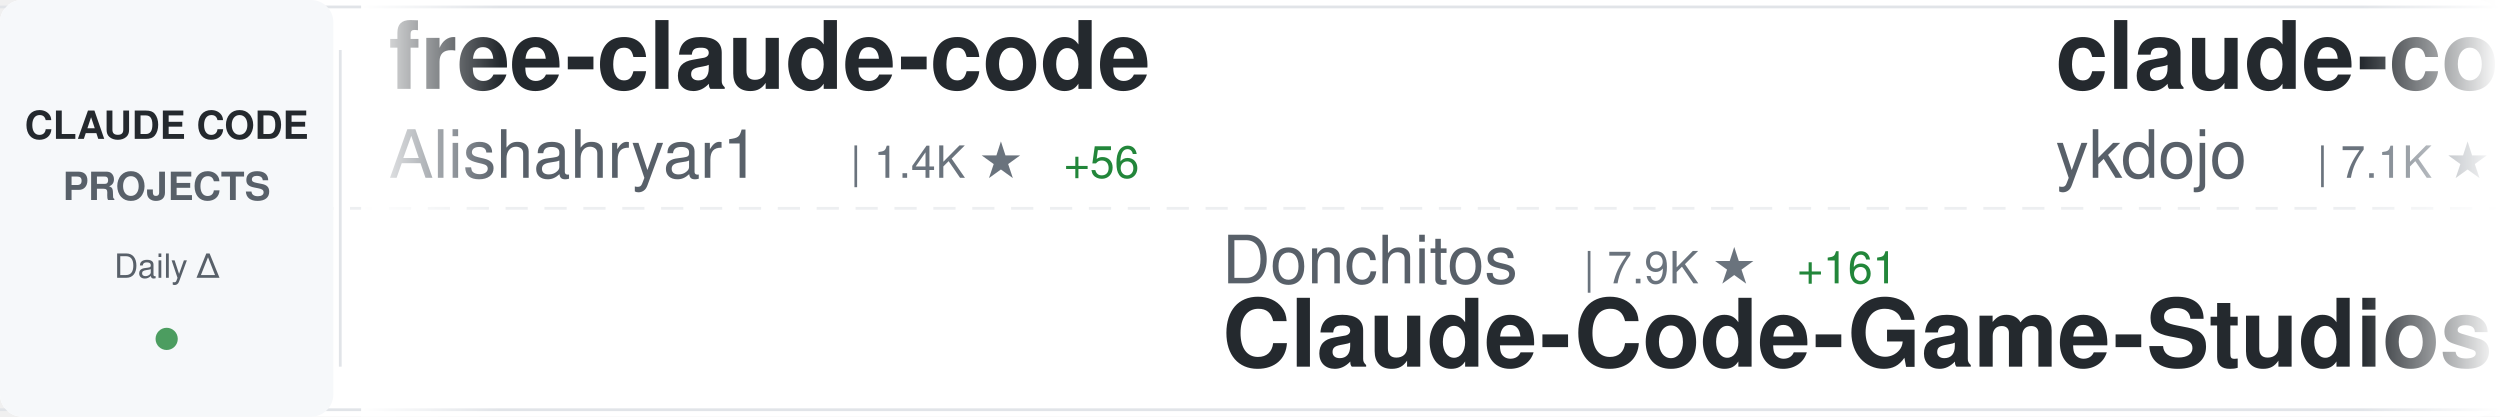
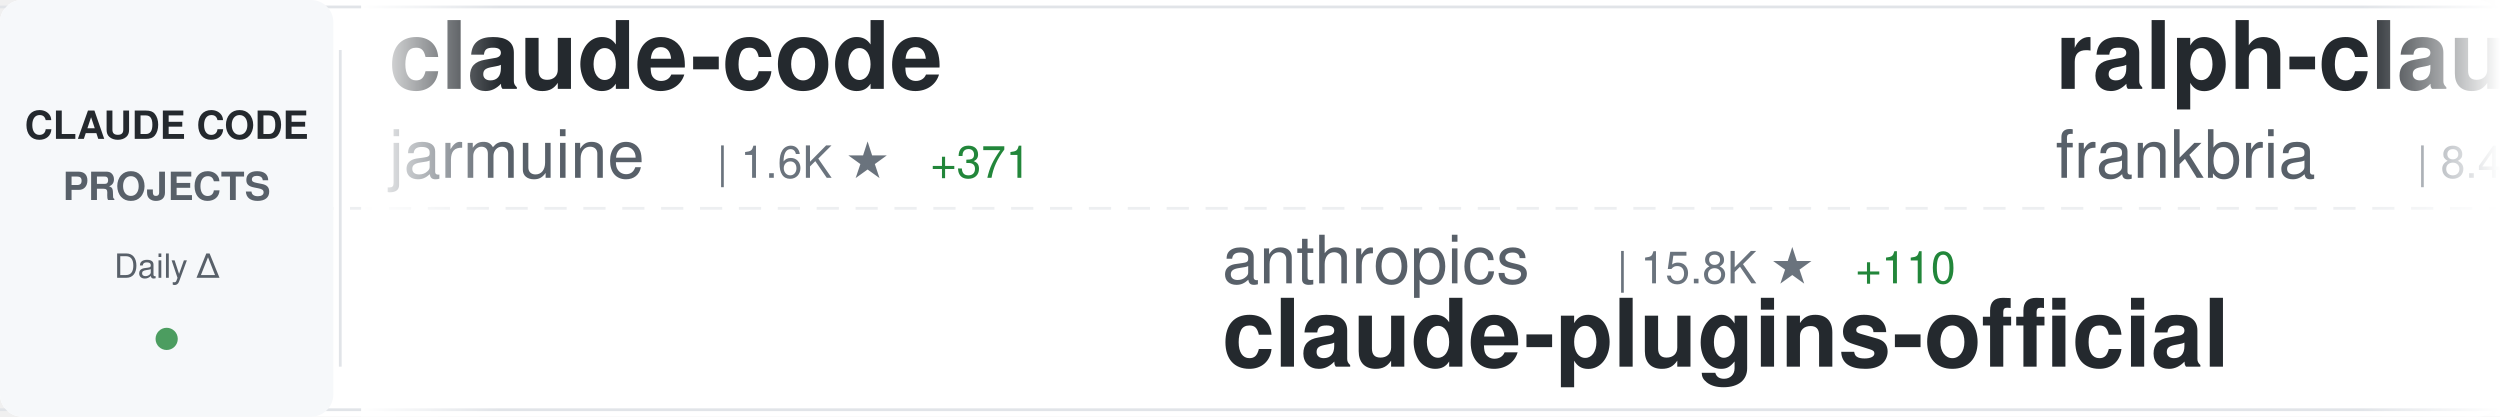
<svg xmlns="http://www.w3.org/2000/svg" width="900" height="150">
  <defs>
    <linearGradient id="awesomeLeftFade" x1="0%" y1="0%" x2="100%" y2="0%">
      <stop offset="0%" style="stop-color:#ffffff;stop-opacity:1" />
      <stop offset="100%" style="stop-color:#ffffff;stop-opacity:0" />
    </linearGradient>
    <linearGradient id="awesomeRightFade" x1="0%" y1="0%" x2="100%" y2="0%">
      <stop offset="0%" style="stop-color:#ffffff;stop-opacity:0" />
      <stop offset="100%" style="stop-color:#ffffff;stop-opacity:1" />
    </linearGradient>
  </defs>
  <rect width="900" height="150" fill="#ffffff" rx="8" />
  <rect x="0" y="2" width="900" height="1" fill="#e1e4e8" />
  <rect x="0" y="147" width="900" height="1" fill="#e1e4e8" />
  <line x1="0" y1="75" x2="900" y2="75" stroke="#e1e4e8" stroke-width="1" stroke-dasharray="8 6" opacity="0.6" />
  <rect x="0" y="0" width="120" height="150" fill="#f6f8fa" rx="8" />
  <text x="60" y="50" font-family="-apple-system, BlinkMacSystemFont, 'Segoe UI', Helvetica, Arial, sans-serif" font-size="14" font-weight="600" fill="#24292e" text-anchor="middle">CLAUDE CODE</text>
  <text x="60" y="72" font-family="-apple-system, BlinkMacSystemFont, 'Segoe UI', Helvetica, Arial, sans-serif" font-size="14" font-weight="600" fill="#586069" text-anchor="middle">PROJECTS</text>
  <text x="60" y="100" font-family="-apple-system, BlinkMacSystemFont, 'Segoe UI', Helvetica, Arial, sans-serif" font-size="12" font-weight="500" fill="#586069" text-anchor="middle">Daily Δ</text>
  <circle cx="60" cy="122" r="4" fill="#22863a" opacity="0.8" />
  <rect x="122" y="18" width="1" height="114" fill="#e1e4e8" />
  <clipPath id="awesomeTickerClip">
    <rect x="130" y="0" width="770" height="150" />
  </clipPath>
  <g clip-path="url(#awesomeTickerClip)">
    <g id="awesomeTickerItems">
      <animateTransform attributeName="transform" attributeType="XML" type="translate" from="0 0" to="-3000 0" dur="54s" repeatCount="indefinite" />
      <g transform="translate(0, 0)">
-         <text x="140" y="32" font-family="-apple-system, BlinkMacSystemFont, 'Segoe UI', Helvetica, Arial, sans-serif" font-size="34" font-weight="600" fill="#24292e">free-claude-code</text>
-         <text x="140" y="64" font-family="-apple-system, BlinkMacSystemFont, 'Segoe UI', Helvetica, Arial, sans-serif" font-size="24" font-weight="400" fill="#586069">Alishahryar1</text>
-         <text x="306" y="64" font-family="-apple-system, BlinkMacSystemFont, 'Segoe UI', Helvetica, Arial, sans-serif" font-size="16" font-weight="500" fill="#6a737d">| 1.4K ★</text>
-         <text x="383" y="64" font-family="-apple-system, BlinkMacSystemFont, 'Segoe UI', Helvetica, Arial, sans-serif" font-size="16" font-weight="500" fill="#22863a"> +56</text>
+         <text x="140" y="32" font-family="-apple-system, BlinkMacSystemFont, 'Segoe UI', Helvetica, Arial, sans-serif" font-size="34" font-weight="600" fill="#24292e">claude-code</text>
+         <text x="140" y="64" font-family="-apple-system, BlinkMacSystemFont, 'Segoe UI', Helvetica, Arial, sans-serif" font-size="24" font-weight="400" fill="#586069">jarmuine</text>
+         <text x="258" y="64" font-family="-apple-system, BlinkMacSystemFont, 'Segoe UI', Helvetica, Arial, sans-serif" font-size="16" font-weight="500" fill="#6a737d">| 1.6K ★</text>
+         <text x="335" y="64" font-family="-apple-system, BlinkMacSystemFont, 'Segoe UI', Helvetica, Arial, sans-serif" font-size="16" font-weight="500" fill="#22863a"> +371</text>
      </g>
      <g transform="translate(300, 0)">
-         <text x="140" y="102" font-family="-apple-system, BlinkMacSystemFont, 'Segoe UI', Helvetica, Arial, sans-serif" font-size="24" font-weight="400" fill="#586069">Donchitos</text>
-         <text x="270" y="102" font-family="-apple-system, BlinkMacSystemFont, 'Segoe UI', Helvetica, Arial, sans-serif" font-size="16" font-weight="500" fill="#6a737d">| 7.9K ★</text>
-         <text x="347" y="102" font-family="-apple-system, BlinkMacSystemFont, 'Segoe UI', Helvetica, Arial, sans-serif" font-size="16" font-weight="500" fill="#22863a"> +161</text>
-         <text x="140" y="132" font-family="-apple-system, BlinkMacSystemFont, 'Segoe UI', Helvetica, Arial, sans-serif" font-size="34" font-weight="600" fill="#24292e">Claude-Code-Game-Studios</text>
+         <text x="140" y="102" font-family="-apple-system, BlinkMacSystemFont, 'Segoe UI', Helvetica, Arial, sans-serif" font-size="24" font-weight="400" fill="#586069">anthropics</text>
+         <text x="282" y="102" font-family="-apple-system, BlinkMacSystemFont, 'Segoe UI', Helvetica, Arial, sans-serif" font-size="16" font-weight="500" fill="#6a737d">| 15.8K ★</text>
+         <text x="368" y="102" font-family="-apple-system, BlinkMacSystemFont, 'Segoe UI', Helvetica, Arial, sans-serif" font-size="16" font-weight="500" fill="#22863a"> +110</text>
+         <text x="140" y="132" font-family="-apple-system, BlinkMacSystemFont, 'Segoe UI', Helvetica, Arial, sans-serif" font-size="34" font-weight="600" fill="#24292e">claude-plugins-official</text>
      </g>
      <g transform="translate(600, 0)">
-         <text x="140" y="32" font-family="-apple-system, BlinkMacSystemFont, 'Segoe UI', Helvetica, Arial, sans-serif" font-size="34" font-weight="600" fill="#24292e">claude-code-tips</text>
-         <text x="140" y="64" font-family="-apple-system, BlinkMacSystemFont, 'Segoe UI', Helvetica, Arial, sans-serif" font-size="24" font-weight="400" fill="#586069">ykdojo</text>
-         <text x="234" y="64" font-family="-apple-system, BlinkMacSystemFont, 'Segoe UI', Helvetica, Arial, sans-serif" font-size="16" font-weight="500" fill="#6a737d">| 7.1K ★</text>
-         <text x="311" y="64" font-family="-apple-system, BlinkMacSystemFont, 'Segoe UI', Helvetica, Arial, sans-serif" font-size="16" font-weight="500" fill="#22863a"> +53</text>
+         <text x="140" y="32" font-family="-apple-system, BlinkMacSystemFont, 'Segoe UI', Helvetica, Arial, sans-serif" font-size="34" font-weight="600" fill="#24292e">ralph-claude-code</text>
+         <text x="140" y="64" font-family="-apple-system, BlinkMacSystemFont, 'Segoe UI', Helvetica, Arial, sans-serif" font-size="24" font-weight="400" fill="#586069">frankbria</text>
+         <text x="270" y="64" font-family="-apple-system, BlinkMacSystemFont, 'Segoe UI', Helvetica, Arial, sans-serif" font-size="16" font-weight="500" fill="#6a737d">| 8.4K ★</text>
+         <text x="347" y="64" font-family="-apple-system, BlinkMacSystemFont, 'Segoe UI', Helvetica, Arial, sans-serif" font-size="16" font-weight="500" fill="#22863a"> +26</text>
      </g>
      <g transform="translate(900, 0)">
-         <text x="140" y="102" font-family="-apple-system, BlinkMacSystemFont, 'Segoe UI', Helvetica, Arial, sans-serif" font-size="24" font-weight="400" fill="#586069">anthropics</text>
-         <text x="282" y="102" font-family="-apple-system, BlinkMacSystemFont, 'Segoe UI', Helvetica, Arial, sans-serif" font-size="16" font-weight="500" fill="#6a737d">| 109.0K ★</text>
-         <text x="377" y="102" font-family="-apple-system, BlinkMacSystemFont, 'Segoe UI', Helvetica, Arial, sans-serif" font-size="16" font-weight="500" fill="#22863a"> +853</text>
-         <text x="140" y="132" font-family="-apple-system, BlinkMacSystemFont, 'Segoe UI', Helvetica, Arial, sans-serif" font-size="34" font-weight="600" fill="#24292e">skills</text>
+         <text x="140" y="102" font-family="-apple-system, BlinkMacSystemFont, 'Segoe UI', Helvetica, Arial, sans-serif" font-size="24" font-weight="400" fill="#586069">pengchengneo</text>
+         <text x="306" y="102" font-family="-apple-system, BlinkMacSystemFont, 'Segoe UI', Helvetica, Arial, sans-serif" font-size="16" font-weight="500" fill="#6a737d">| 858 ★</text>
+         <text x="374" y="102" font-family="-apple-system, BlinkMacSystemFont, 'Segoe UI', Helvetica, Arial, sans-serif" font-size="16" font-weight="500" fill="#22863a"> +124</text>
+         <text x="140" y="132" font-family="-apple-system, BlinkMacSystemFont, 'Segoe UI', Helvetica, Arial, sans-serif" font-size="34" font-weight="600" fill="#24292e">Claude-Code</text>
      </g>
      <g transform="translate(1200, 0)">
+         <text x="140" y="32" font-family="-apple-system, BlinkMacSystemFont, 'Segoe UI', Helvetica, Arial, sans-serif" font-size="34" font-weight="600" fill="#24292e">claude-code-pm-course</text>
+         <text x="140" y="64" font-family="-apple-system, BlinkMacSystemFont, 'Segoe UI', Helvetica, Arial, sans-serif" font-size="24" font-weight="400" fill="#586069">carlvellotti</text>
+         <text x="306" y="64" font-family="-apple-system, BlinkMacSystemFont, 'Segoe UI', Helvetica, Arial, sans-serif" font-size="16" font-weight="500" fill="#6a737d">| 1.7K ★</text>
+         <text x="383" y="64" font-family="-apple-system, BlinkMacSystemFont, 'Segoe UI', Helvetica, Arial, sans-serif" font-size="16" font-weight="500" fill="#22863a"> +14</text>
+       </g>
+       <g transform="translate(1500, 0)">
+         <text x="140" y="102" font-family="-apple-system, BlinkMacSystemFont, 'Segoe UI', Helvetica, Arial, sans-serif" font-size="24" font-weight="400" fill="#586069">ykdojo</text>
+         <text x="234" y="102" font-family="-apple-system, BlinkMacSystemFont, 'Segoe UI', Helvetica, Arial, sans-serif" font-size="16" font-weight="500" fill="#6a737d">| 7.1K ★</text>
+         <text x="311" y="102" font-family="-apple-system, BlinkMacSystemFont, 'Segoe UI', Helvetica, Arial, sans-serif" font-size="16" font-weight="500" fill="#22863a"> +49</text>
+         <text x="140" y="132" font-family="-apple-system, BlinkMacSystemFont, 'Segoe UI', Helvetica, Arial, sans-serif" font-size="34" font-weight="600" fill="#24292e">claude-code-tips</text>
+       </g>
+       <g transform="translate(1800, 0)">
        <text x="140" y="32" font-family="-apple-system, BlinkMacSystemFont, 'Segoe UI', Helvetica, Arial, sans-serif" font-size="34" font-weight="600" fill="#24292e">claude_code_bridge</text>
        <text x="140" y="64" font-family="-apple-system, BlinkMacSystemFont, 'Segoe UI', Helvetica, Arial, sans-serif" font-size="24" font-weight="400" fill="#586069">bfly123</text>
        <text x="246" y="64" font-family="-apple-system, BlinkMacSystemFont, 'Segoe UI', Helvetica, Arial, sans-serif" font-size="16" font-weight="500" fill="#6a737d">| 2.0K ★</text>
-         <text x="323" y="64" font-family="-apple-system, BlinkMacSystemFont, 'Segoe UI', Helvetica, Arial, sans-serif" font-size="16" font-weight="500" fill="#22863a"> +23</text>
-       </g>
-       <g transform="translate(1500, 0)">
-         <text x="140" y="102" font-family="-apple-system, BlinkMacSystemFont, 'Segoe UI', Helvetica, Arial, sans-serif" font-size="24" font-weight="400" fill="#586069">davila7</text>
-         <text x="246" y="102" font-family="-apple-system, BlinkMacSystemFont, 'Segoe UI', Helvetica, Arial, sans-serif" font-size="16" font-weight="500" fill="#6a737d">| 24.0K ★</text>
-         <text x="332" y="102" font-family="-apple-system, BlinkMacSystemFont, 'Segoe UI', Helvetica, Arial, sans-serif" font-size="16" font-weight="500" fill="#22863a"> +71</text>
-         <text x="140" y="132" font-family="-apple-system, BlinkMacSystemFont, 'Segoe UI', Helvetica, Arial, sans-serif" font-size="34" font-weight="600" fill="#24292e">claude-code-templates</text>
-       </g>
-       <g transform="translate(1800, 0)">
-         <text x="140" y="32" font-family="-apple-system, BlinkMacSystemFont, 'Segoe UI', Helvetica, Arial, sans-serif" font-size="34" font-weight="600" fill="#24292e">claude-task-master</text>
-         <text x="140" y="64" font-family="-apple-system, BlinkMacSystemFont, 'Segoe UI', Helvetica, Arial, sans-serif" font-size="24" font-weight="400" fill="#586069">eyaltoledano</text>
-         <text x="306" y="64" font-family="-apple-system, BlinkMacSystemFont, 'Segoe UI', Helvetica, Arial, sans-serif" font-size="16" font-weight="500" fill="#6a737d">| 26.4K ★</text>
-         <text x="392" y="64" font-family="-apple-system, BlinkMacSystemFont, 'Segoe UI', Helvetica, Arial, sans-serif" font-size="16" font-weight="500" fill="#22863a"> +30</text>
+         <text x="323" y="64" font-family="-apple-system, BlinkMacSystemFont, 'Segoe UI', Helvetica, Arial, sans-serif" font-size="16" font-weight="500" fill="#22863a"> +19</text>
      </g>
      <g transform="translate(2100, 0)">
-         <text x="140" y="102" font-family="-apple-system, BlinkMacSystemFont, 'Segoe UI', Helvetica, Arial, sans-serif" font-size="24" font-weight="400" fill="#586069">luongnv89</text>
-         <text x="270" y="102" font-family="-apple-system, BlinkMacSystemFont, 'Segoe UI', Helvetica, Arial, sans-serif" font-size="16" font-weight="500" fill="#6a737d">| 16.6K ★</text>
-         <text x="356" y="102" font-family="-apple-system, BlinkMacSystemFont, 'Segoe UI', Helvetica, Arial, sans-serif" font-size="16" font-weight="500" fill="#22863a"> +1.9K</text>
-         <text x="140" y="132" font-family="-apple-system, BlinkMacSystemFont, 'Segoe UI', Helvetica, Arial, sans-serif" font-size="34" font-weight="600" fill="#24292e">claude-howto</text>
+         <text x="140" y="102" font-family="-apple-system, BlinkMacSystemFont, 'Segoe UI', Helvetica, Arial, sans-serif" font-size="24" font-weight="400" fill="#586069">eyaltoledano</text>
+         <text x="306" y="102" font-family="-apple-system, BlinkMacSystemFont, 'Segoe UI', Helvetica, Arial, sans-serif" font-size="16" font-weight="500" fill="#6a737d">| 26.4K ★</text>
+         <text x="392" y="102" font-family="-apple-system, BlinkMacSystemFont, 'Segoe UI', Helvetica, Arial, sans-serif" font-size="16" font-weight="500" fill="#22863a"> +32</text>
+         <text x="140" y="132" font-family="-apple-system, BlinkMacSystemFont, 'Segoe UI', Helvetica, Arial, sans-serif" font-size="34" font-weight="600" fill="#24292e">claude-task-master</text>
      </g>
      <g transform="translate(2400, 0)">
-         <text x="140" y="32" font-family="-apple-system, BlinkMacSystemFont, 'Segoe UI', Helvetica, Arial, sans-serif" font-size="34" font-weight="600" fill="#24292e">Claude-code</text>
-         <text x="140" y="64" font-family="-apple-system, BlinkMacSystemFont, 'Segoe UI', Helvetica, Arial, sans-serif" font-size="24" font-weight="400" fill="#586069">fazxes</text>
-         <text x="234" y="64" font-family="-apple-system, BlinkMacSystemFont, 'Segoe UI', Helvetica, Arial, sans-serif" font-size="16" font-weight="500" fill="#6a737d">| 166 ★</text>
-         <text x="302" y="64" font-family="-apple-system, BlinkMacSystemFont, 'Segoe UI', Helvetica, Arial, sans-serif" font-size="16" font-weight="500" fill="#22863a"> +29</text>
+         <text x="140" y="32" font-family="-apple-system, BlinkMacSystemFont, 'Segoe UI', Helvetica, Arial, sans-serif" font-size="34" font-weight="600" fill="#24292e">claude-code-analysis</text>
+         <text x="140" y="64" font-family="-apple-system, BlinkMacSystemFont, 'Segoe UI', Helvetica, Arial, sans-serif" font-size="24" font-weight="400" fill="#586069">liuup</text>
+         <text x="222" y="64" font-family="-apple-system, BlinkMacSystemFont, 'Segoe UI', Helvetica, Arial, sans-serif" font-size="16" font-weight="500" fill="#6a737d">| 654 ★</text>
+         <text x="290" y="64" font-family="-apple-system, BlinkMacSystemFont, 'Segoe UI', Helvetica, Arial, sans-serif" font-size="16" font-weight="500" fill="#22863a"> +225</text>
      </g>
      <g transform="translate(2700, 0)">
-         <text x="140" y="102" font-family="-apple-system, BlinkMacSystemFont, 'Segoe UI', Helvetica, Arial, sans-serif" font-size="24" font-weight="400" fill="#586069">musistudio</text>
-         <text x="282" y="102" font-family="-apple-system, BlinkMacSystemFont, 'Segoe UI', Helvetica, Arial, sans-serif" font-size="16" font-weight="500" fill="#6a737d">| 31.2K ★</text>
-         <text x="368" y="102" font-family="-apple-system, BlinkMacSystemFont, 'Segoe UI', Helvetica, Arial, sans-serif" font-size="16" font-weight="500" fill="#22863a"> +248</text>
-         <text x="140" y="132" font-family="-apple-system, BlinkMacSystemFont, 'Segoe UI', Helvetica, Arial, sans-serif" font-size="34" font-weight="600" fill="#24292e">claude-code-router</text>
+         <text x="140" y="102" font-family="-apple-system, BlinkMacSystemFont, 'Segoe UI', Helvetica, Arial, sans-serif" font-size="24" font-weight="400" fill="#586069">LING71671</text>
+         <text x="270" y="102" font-family="-apple-system, BlinkMacSystemFont, 'Segoe UI', Helvetica, Arial, sans-serif" font-size="16" font-weight="500" fill="#6a737d">| 372 ★</text>
+         <text x="338" y="102" font-family="-apple-system, BlinkMacSystemFont, 'Segoe UI', Helvetica, Arial, sans-serif" font-size="16" font-weight="500" fill="#22863a"> +168</text>
+         <text x="140" y="132" font-family="-apple-system, BlinkMacSystemFont, 'Segoe UI', Helvetica, Arial, sans-serif" font-size="34" font-weight="600" fill="#24292e">Open-ClaudeCode</text>
      </g>
      <g transform="translate(3000, 0)">
-         <text x="140" y="32" font-family="-apple-system, BlinkMacSystemFont, 'Segoe UI', Helvetica, Arial, sans-serif" font-size="34" font-weight="600" fill="#24292e">free-claude-code</text>
-         <text x="140" y="64" font-family="-apple-system, BlinkMacSystemFont, 'Segoe UI', Helvetica, Arial, sans-serif" font-size="24" font-weight="400" fill="#586069">Alishahryar1</text>
-         <text x="306" y="64" font-family="-apple-system, BlinkMacSystemFont, 'Segoe UI', Helvetica, Arial, sans-serif" font-size="16" font-weight="500" fill="#6a737d">| 1.4K ★</text>
-         <text x="383" y="64" font-family="-apple-system, BlinkMacSystemFont, 'Segoe UI', Helvetica, Arial, sans-serif" font-size="16" font-weight="500" fill="#22863a"> +56</text>
+         <text x="140" y="32" font-family="-apple-system, BlinkMacSystemFont, 'Segoe UI', Helvetica, Arial, sans-serif" font-size="34" font-weight="600" fill="#24292e">claude-code</text>
+         <text x="140" y="64" font-family="-apple-system, BlinkMacSystemFont, 'Segoe UI', Helvetica, Arial, sans-serif" font-size="24" font-weight="400" fill="#586069">jarmuine</text>
+         <text x="258" y="64" font-family="-apple-system, BlinkMacSystemFont, 'Segoe UI', Helvetica, Arial, sans-serif" font-size="16" font-weight="500" fill="#6a737d">| 1.6K ★</text>
+         <text x="335" y="64" font-family="-apple-system, BlinkMacSystemFont, 'Segoe UI', Helvetica, Arial, sans-serif" font-size="16" font-weight="500" fill="#22863a"> +371</text>
      </g>
      <g transform="translate(3300, 0)">
-         <text x="140" y="102" font-family="-apple-system, BlinkMacSystemFont, 'Segoe UI', Helvetica, Arial, sans-serif" font-size="24" font-weight="400" fill="#586069">Donchitos</text>
-         <text x="270" y="102" font-family="-apple-system, BlinkMacSystemFont, 'Segoe UI', Helvetica, Arial, sans-serif" font-size="16" font-weight="500" fill="#6a737d">| 7.9K ★</text>
-         <text x="347" y="102" font-family="-apple-system, BlinkMacSystemFont, 'Segoe UI', Helvetica, Arial, sans-serif" font-size="16" font-weight="500" fill="#22863a"> +161</text>
-         <text x="140" y="132" font-family="-apple-system, BlinkMacSystemFont, 'Segoe UI', Helvetica, Arial, sans-serif" font-size="34" font-weight="600" fill="#24292e">Claude-Code-Game-Studios</text>
+         <text x="140" y="102" font-family="-apple-system, BlinkMacSystemFont, 'Segoe UI', Helvetica, Arial, sans-serif" font-size="24" font-weight="400" fill="#586069">anthropics</text>
+         <text x="282" y="102" font-family="-apple-system, BlinkMacSystemFont, 'Segoe UI', Helvetica, Arial, sans-serif" font-size="16" font-weight="500" fill="#6a737d">| 15.8K ★</text>
+         <text x="368" y="102" font-family="-apple-system, BlinkMacSystemFont, 'Segoe UI', Helvetica, Arial, sans-serif" font-size="16" font-weight="500" fill="#22863a"> +110</text>
+         <text x="140" y="132" font-family="-apple-system, BlinkMacSystemFont, 'Segoe UI', Helvetica, Arial, sans-serif" font-size="34" font-weight="600" fill="#24292e">claude-plugins-official</text>
      </g>
      <g transform="translate(3600, 0)">
-         <text x="140" y="32" font-family="-apple-system, BlinkMacSystemFont, 'Segoe UI', Helvetica, Arial, sans-serif" font-size="34" font-weight="600" fill="#24292e">claude-code-tips</text>
-         <text x="140" y="64" font-family="-apple-system, BlinkMacSystemFont, 'Segoe UI', Helvetica, Arial, sans-serif" font-size="24" font-weight="400" fill="#586069">ykdojo</text>
-         <text x="234" y="64" font-family="-apple-system, BlinkMacSystemFont, 'Segoe UI', Helvetica, Arial, sans-serif" font-size="16" font-weight="500" fill="#6a737d">| 7.1K ★</text>
-         <text x="311" y="64" font-family="-apple-system, BlinkMacSystemFont, 'Segoe UI', Helvetica, Arial, sans-serif" font-size="16" font-weight="500" fill="#22863a"> +53</text>
+         <text x="140" y="32" font-family="-apple-system, BlinkMacSystemFont, 'Segoe UI', Helvetica, Arial, sans-serif" font-size="34" font-weight="600" fill="#24292e">ralph-claude-code</text>
+         <text x="140" y="64" font-family="-apple-system, BlinkMacSystemFont, 'Segoe UI', Helvetica, Arial, sans-serif" font-size="24" font-weight="400" fill="#586069">frankbria</text>
+         <text x="270" y="64" font-family="-apple-system, BlinkMacSystemFont, 'Segoe UI', Helvetica, Arial, sans-serif" font-size="16" font-weight="500" fill="#6a737d">| 8.4K ★</text>
+         <text x="347" y="64" font-family="-apple-system, BlinkMacSystemFont, 'Segoe UI', Helvetica, Arial, sans-serif" font-size="16" font-weight="500" fill="#22863a"> +26</text>
      </g>
      <g transform="translate(3900, 0)">
-         <text x="140" y="102" font-family="-apple-system, BlinkMacSystemFont, 'Segoe UI', Helvetica, Arial, sans-serif" font-size="24" font-weight="400" fill="#586069">anthropics</text>
-         <text x="282" y="102" font-family="-apple-system, BlinkMacSystemFont, 'Segoe UI', Helvetica, Arial, sans-serif" font-size="16" font-weight="500" fill="#6a737d">| 109.0K ★</text>
-         <text x="377" y="102" font-family="-apple-system, BlinkMacSystemFont, 'Segoe UI', Helvetica, Arial, sans-serif" font-size="16" font-weight="500" fill="#22863a"> +853</text>
-         <text x="140" y="132" font-family="-apple-system, BlinkMacSystemFont, 'Segoe UI', Helvetica, Arial, sans-serif" font-size="34" font-weight="600" fill="#24292e">skills</text>
+         <text x="140" y="102" font-family="-apple-system, BlinkMacSystemFont, 'Segoe UI', Helvetica, Arial, sans-serif" font-size="24" font-weight="400" fill="#586069">pengchengneo</text>
+         <text x="306" y="102" font-family="-apple-system, BlinkMacSystemFont, 'Segoe UI', Helvetica, Arial, sans-serif" font-size="16" font-weight="500" fill="#6a737d">| 858 ★</text>
+         <text x="374" y="102" font-family="-apple-system, BlinkMacSystemFont, 'Segoe UI', Helvetica, Arial, sans-serif" font-size="16" font-weight="500" fill="#22863a"> +124</text>
+         <text x="140" y="132" font-family="-apple-system, BlinkMacSystemFont, 'Segoe UI', Helvetica, Arial, sans-serif" font-size="34" font-weight="600" fill="#24292e">Claude-Code</text>
      </g>
    </g>
  </g>
  <rect x="130" y="0" width="50" height="150" fill="url(#awesomeLeftFade)" />
  <rect x="850" y="0" width="50" height="150" fill="url(#awesomeRightFade)" />
</svg>
